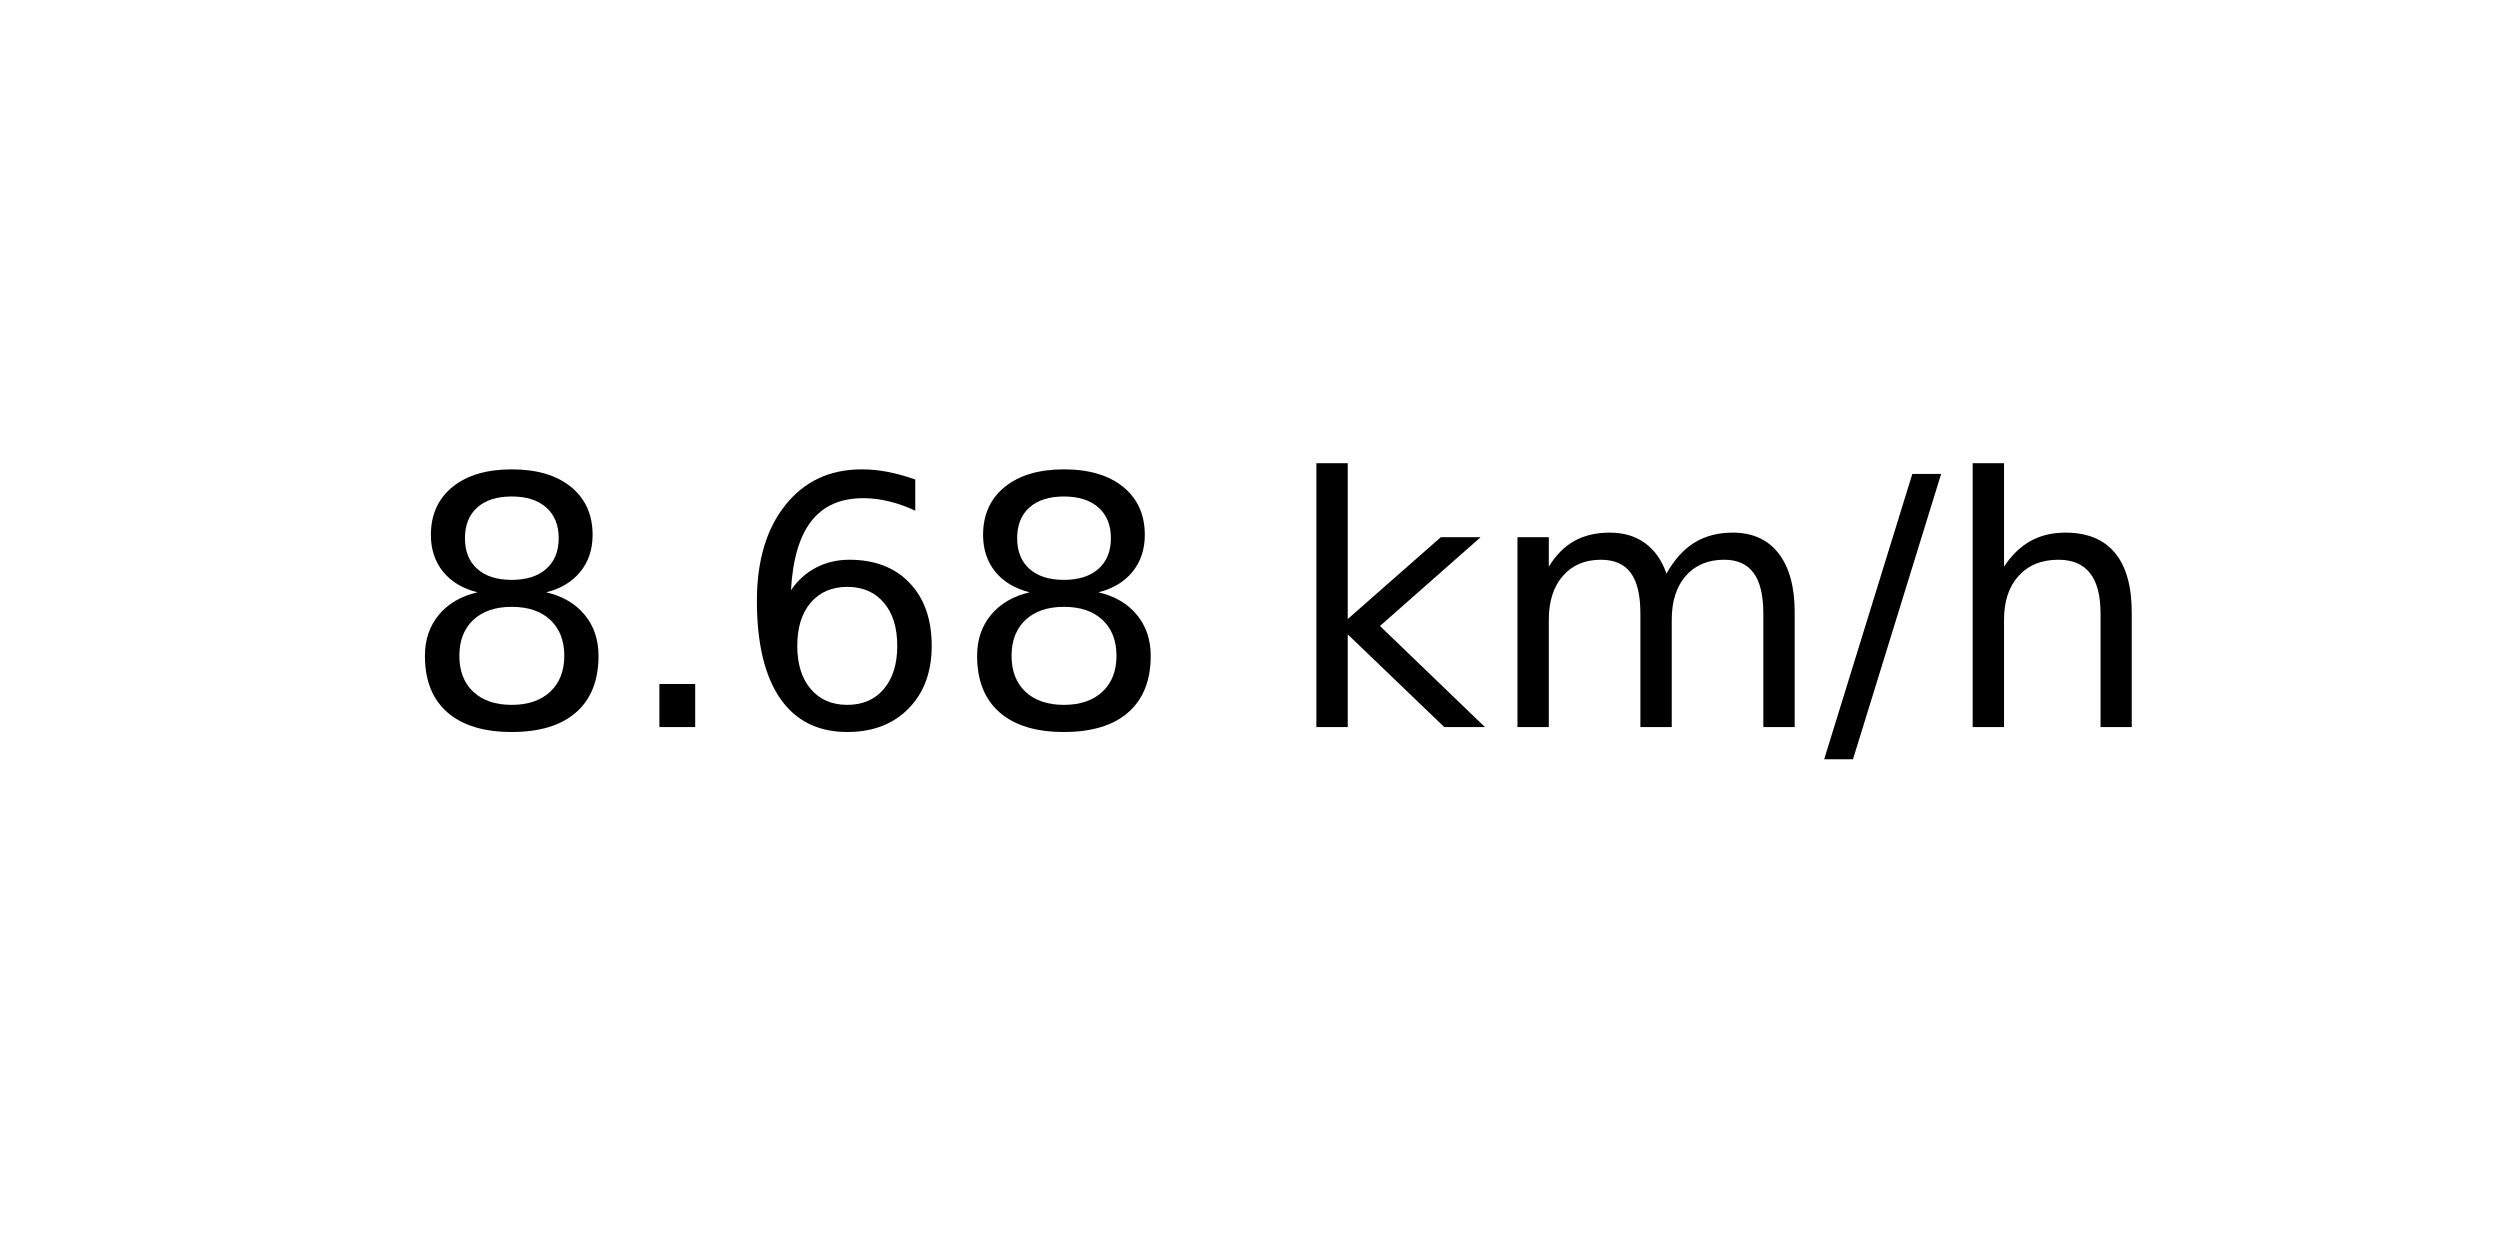
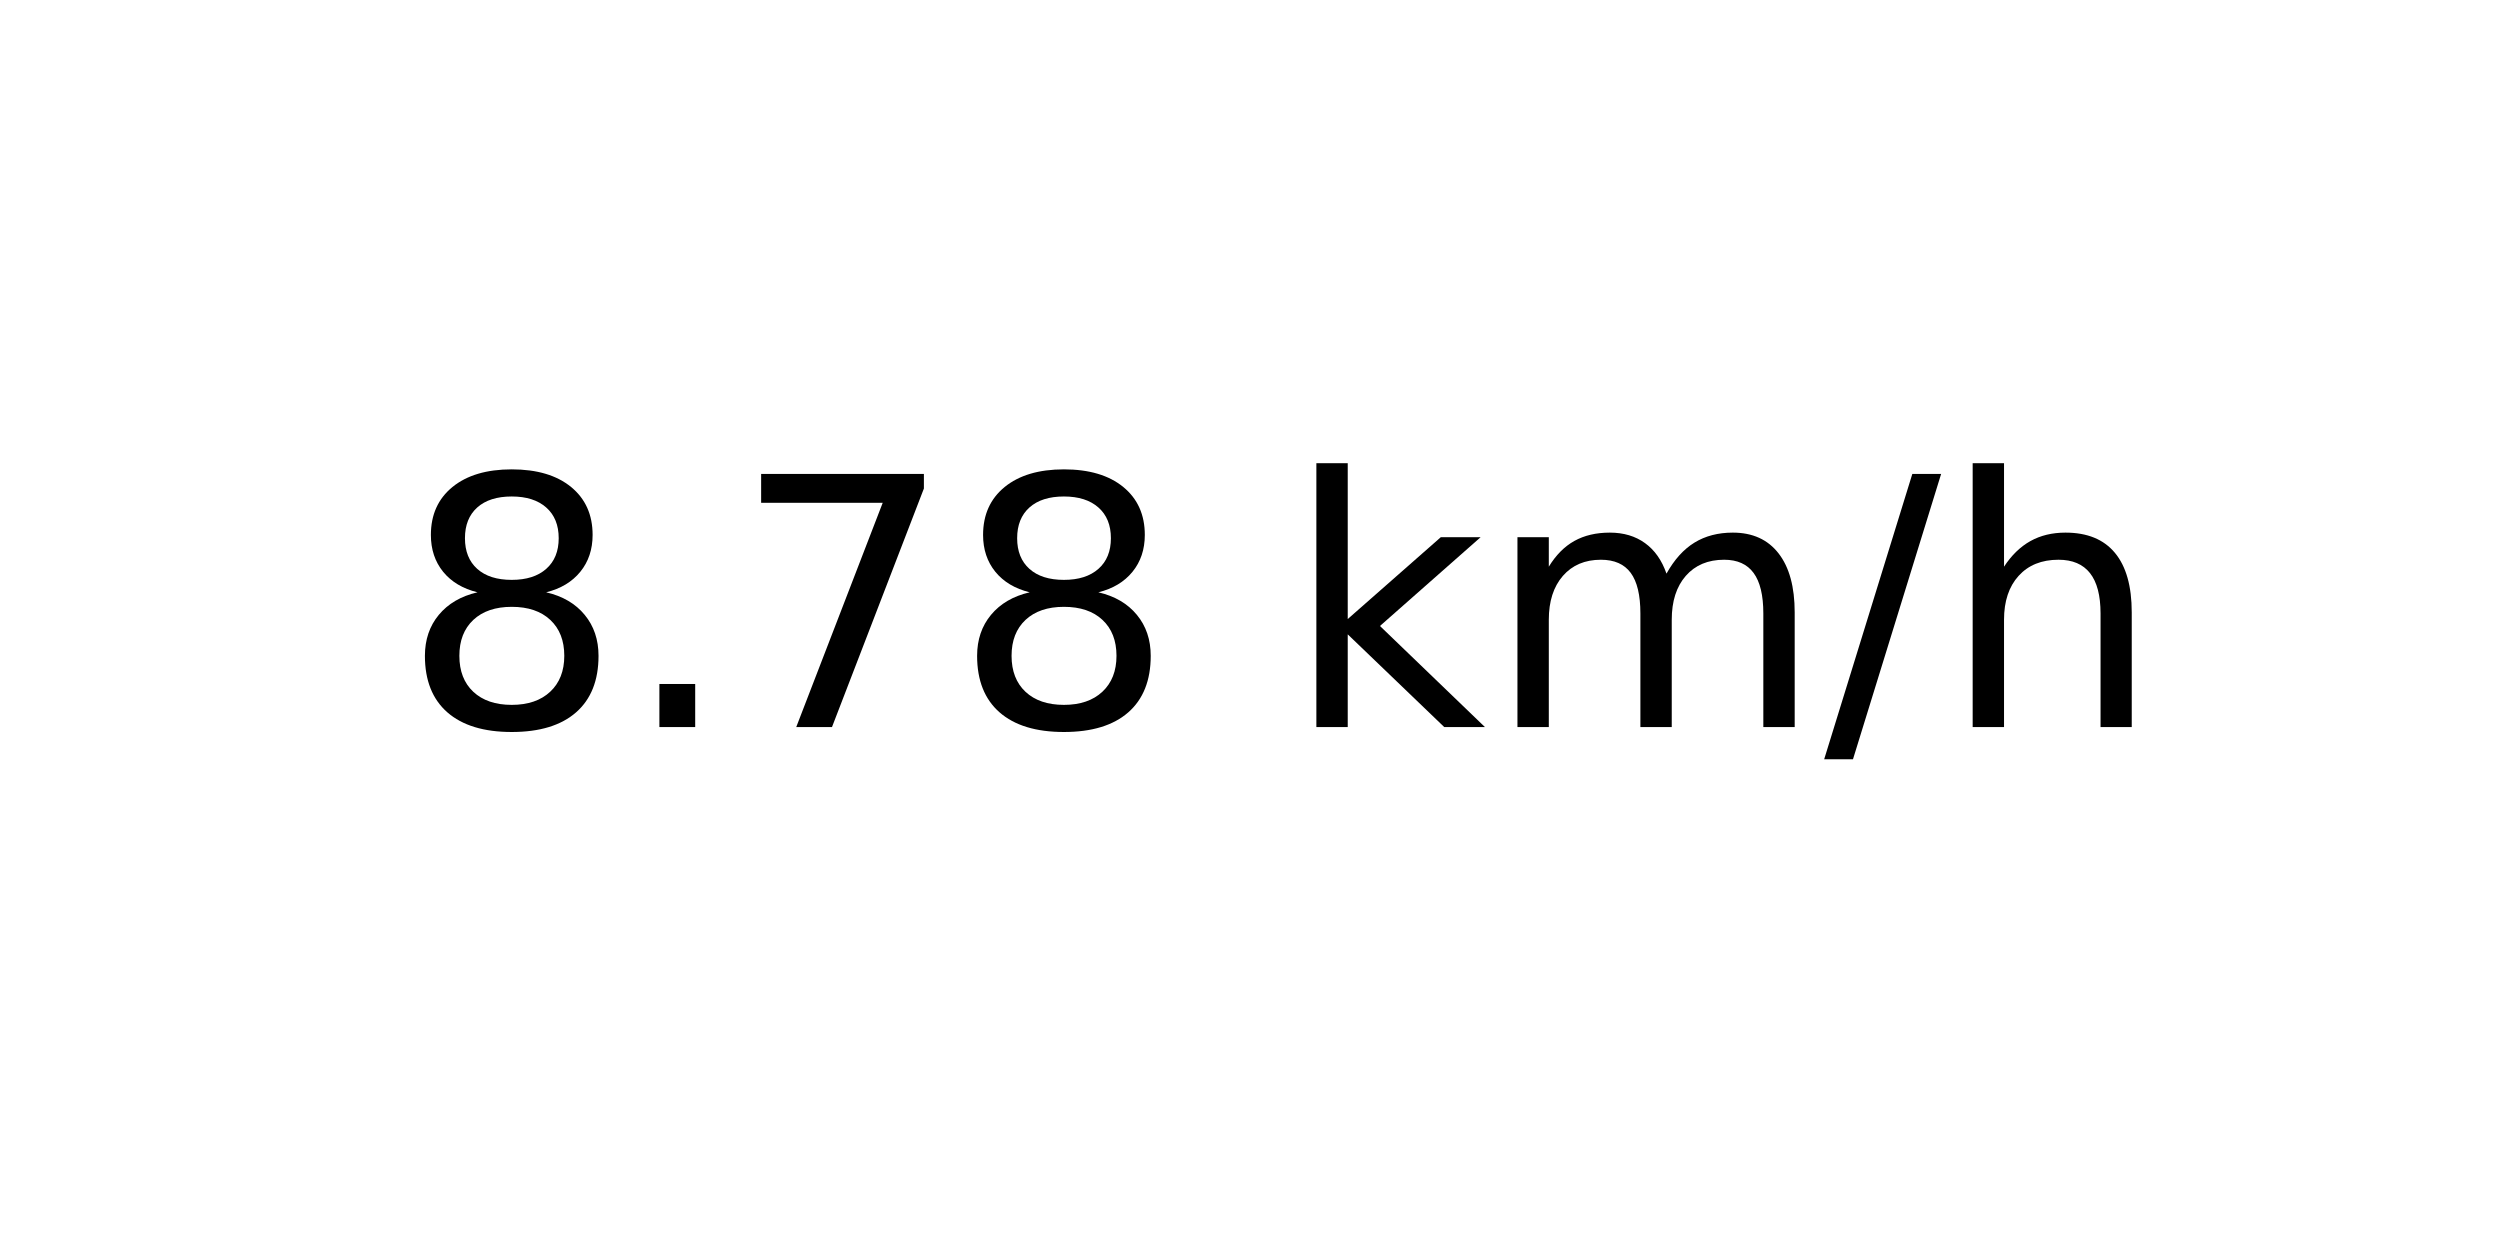
<svg xmlns="http://www.w3.org/2000/svg" xmlns:xlink="http://www.w3.org/1999/xlink" width="72pt" height="36pt" viewBox="0 0 72 36" version="1.1">
  <defs>
    <style type="text/css">*{stroke-linejoin: round; stroke-linecap: butt}</style>
  </defs>
  <g id="figure_1">
    <g id="axes_1">
      <g id="text_1">
        <g transform="translate(11.55937 20.93937) scale(0.1 -0.1)">
          <defs>
            <path id="DejaVuSans-38" d="M 2034 2216  Q 1584 2216 1326 1975  Q 1069 1734 1069 1313  Q 1069 891 1326 650  Q 1584 409 2034 409  Q 2484 409 2743 651  Q 3003 894 3003 1313  Q 3003 1734 2745 1975  Q 2488 2216 2034 2216  z M 1403 2484  Q 997 2584 770 2862  Q 544 3141 544 3541  Q 544 4100 942 4425  Q 1341 4750 2034 4750  Q 2731 4750 3128 4425  Q 3525 4100 3525 3541  Q 3525 3141 3298 2862  Q 3072 2584 2669 2484  Q 3125 2378 3379 2068  Q 3634 1759 3634 1313  Q 3634 634 3220 271  Q 2806 -91 2034 -91  Q 1263 -91 848 271  Q 434 634 434 1313  Q 434 1759 690 2068  Q 947 2378 1403 2484  z M 1172 3481  Q 1172 3119 1398 2916  Q 1625 2713 2034 2713  Q 2441 2713 2670 2916  Q 2900 3119 2900 3481  Q 2900 3844 2670 4047  Q 2441 4250 2034 4250  Q 1625 4250 1398 4047  Q 1172 3844 1172 3481  z " transform="scale(0.015625)" />
            <path id="DejaVuSans-2e" d="M 684 794  L 1344 794  L 1344 0  L 684 0  L 684 794  z " transform="scale(0.015625)" />
-             <path id="DejaVuSans-36" d="M 2113 2584  Q 1688 2584 1439 2293  Q 1191 2003 1191 1497  Q 1191 994 1439 701  Q 1688 409 2113 409  Q 2538 409 2786 701  Q 3034 994 3034 1497  Q 3034 2003 2786 2293  Q 2538 2584 2113 2584  z M 3366 4563  L 3366 3988  Q 3128 4100 2886 4159  Q 2644 4219 2406 4219  Q 1781 4219 1451 3797  Q 1122 3375 1075 2522  Q 1259 2794 1537 2939  Q 1816 3084 2150 3084  Q 2853 3084 3261 2657  Q 3669 2231 3669 1497  Q 3669 778 3244 343  Q 2819 -91 2113 -91  Q 1303 -91 875 529  Q 447 1150 447 2328  Q 447 3434 972 4092  Q 1497 4750 2381 4750  Q 2619 4750 2861 4703  Q 3103 4656 3366 4563  z " transform="scale(0.015625)" />
+             <path id="DejaVuSans-37" d="M 525 4666  L 3525 4666  L 3525 4397  L 1831 0  L 1172 0  L 2766 4134  L 525 4134  L 525 4666  z " transform="scale(0.015625)" />
            <path id="DejaVuSans-20" transform="scale(0.015625)" />
            <path id="DejaVuSans-6b" d="M 581 4863  L 1159 4863  L 1159 1991  L 2875 3500  L 3609 3500  L 1753 1863  L 3688 0  L 2938 0  L 1159 1709  L 1159 0  L 581 0  L 581 4863  z " transform="scale(0.015625)" />
            <path id="DejaVuSans-6d" d="M 3328 2828  Q 3544 3216 3844 3400  Q 4144 3584 4550 3584  Q 5097 3584 5394 3201  Q 5691 2819 5691 2113  L 5691 0  L 5113 0  L 5113 2094  Q 5113 2597 4934 2840  Q 4756 3084 4391 3084  Q 3944 3084 3684 2787  Q 3425 2491 3425 1978  L 3425 0  L 2847 0  L 2847 2094  Q 2847 2600 2669 2842  Q 2491 3084 2119 3084  Q 1678 3084 1418 2786  Q 1159 2488 1159 1978  L 1159 0  L 581 0  L 581 3500  L 1159 3500  L 1159 2956  Q 1356 3278 1631 3431  Q 1906 3584 2284 3584  Q 2666 3584 2933 3390  Q 3200 3197 3328 2828  z " transform="scale(0.015625)" />
            <path id="DejaVuSans-2f" d="M 1625 4666  L 2156 4666  L 531 -594  L 0 -594  L 1625 4666  z " transform="scale(0.015625)" />
            <path id="DejaVuSans-68" d="M 3513 2113  L 3513 0  L 2938 0  L 2938 2094  Q 2938 2591 2744 2837  Q 2550 3084 2163 3084  Q 1697 3084 1428 2787  Q 1159 2491 1159 1978  L 1159 0  L 581 0  L 581 4863  L 1159 4863  L 1159 2956  Q 1366 3272 1645 3428  Q 1925 3584 2291 3584  Q 2894 3584 3203 3211  Q 3513 2838 3513 2113  z " transform="scale(0.015625)" />
          </defs>
          <use xlink:href="#DejaVuSans-38" />
          <use xlink:href="#DejaVuSans-2e" x="63.623" />
-           <use xlink:href="#DejaVuSans-36" x="95.41" />
+           <use xlink:href="#DejaVuSans-37" x="95.41" />
          <use xlink:href="#DejaVuSans-38" x="159.033" />
          <use xlink:href="#DejaVuSans-20" x="222.656" />
          <use xlink:href="#DejaVuSans-6b" x="254.443" />
          <use xlink:href="#DejaVuSans-6d" x="312.354" />
          <use xlink:href="#DejaVuSans-2f" x="409.766" />
          <use xlink:href="#DejaVuSans-68" x="443.457" />
        </g>
      </g>
    </g>
  </g>
</svg>
